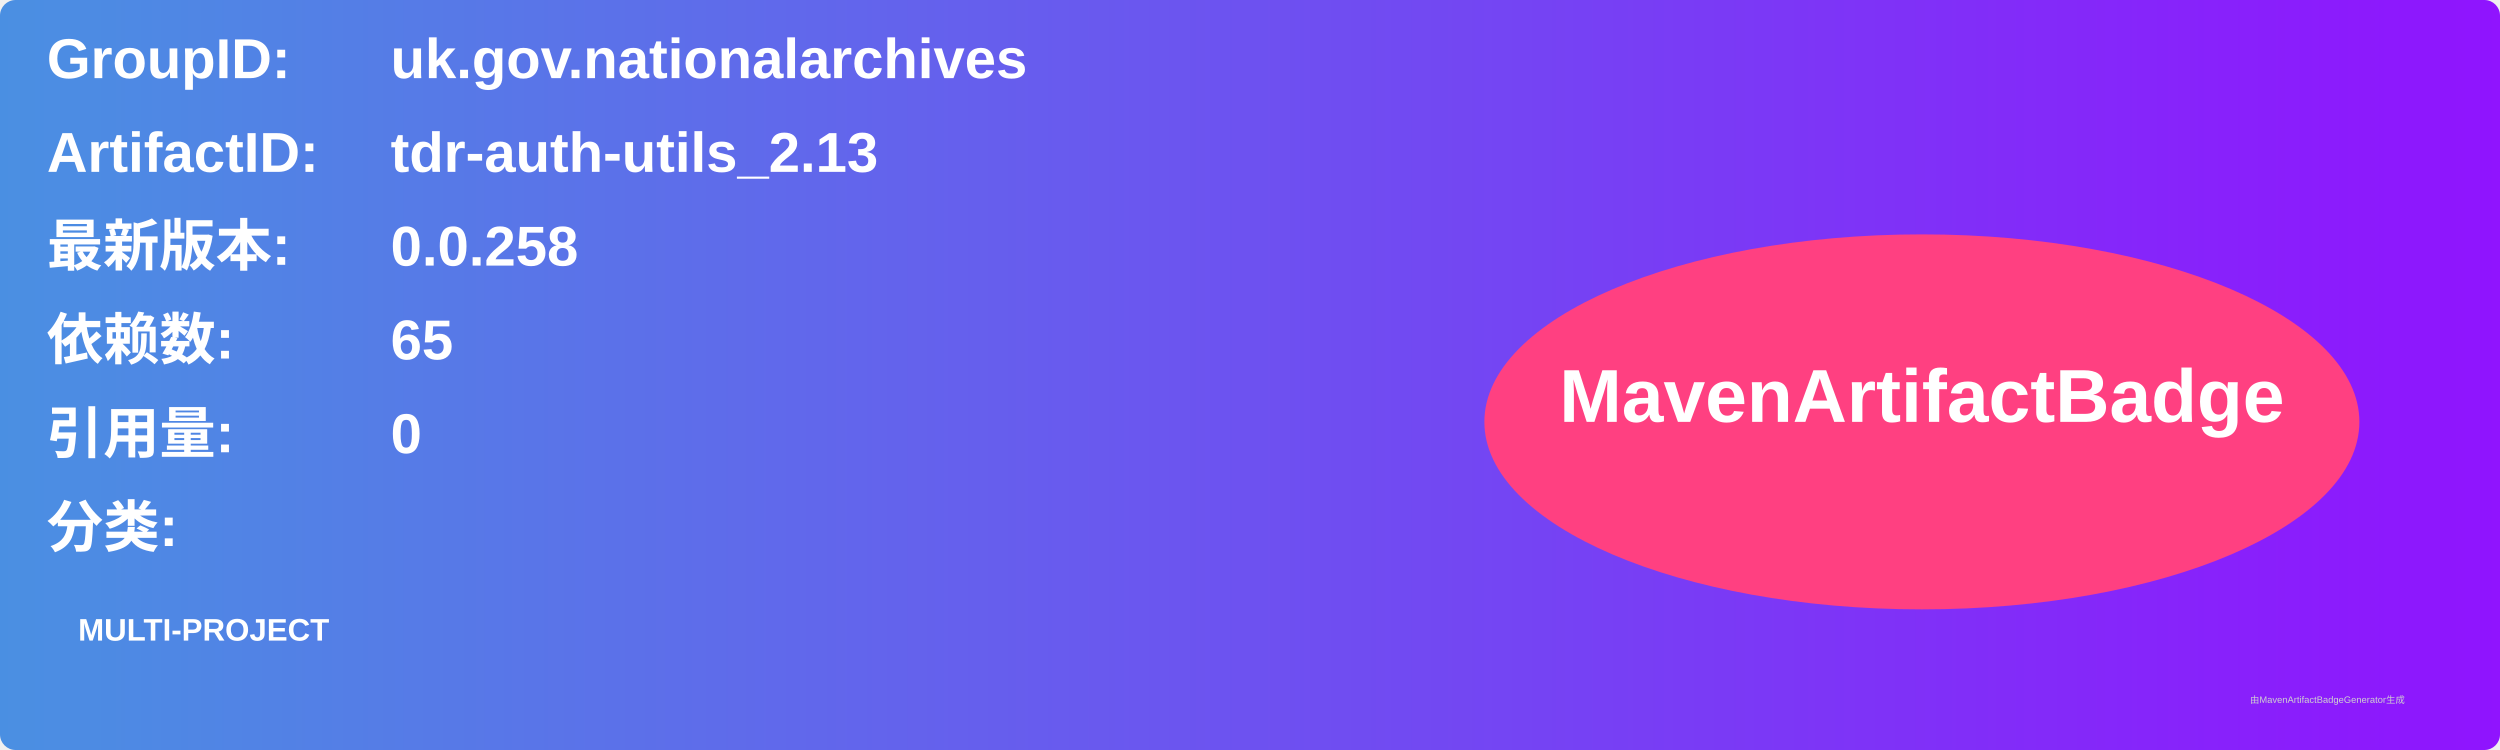
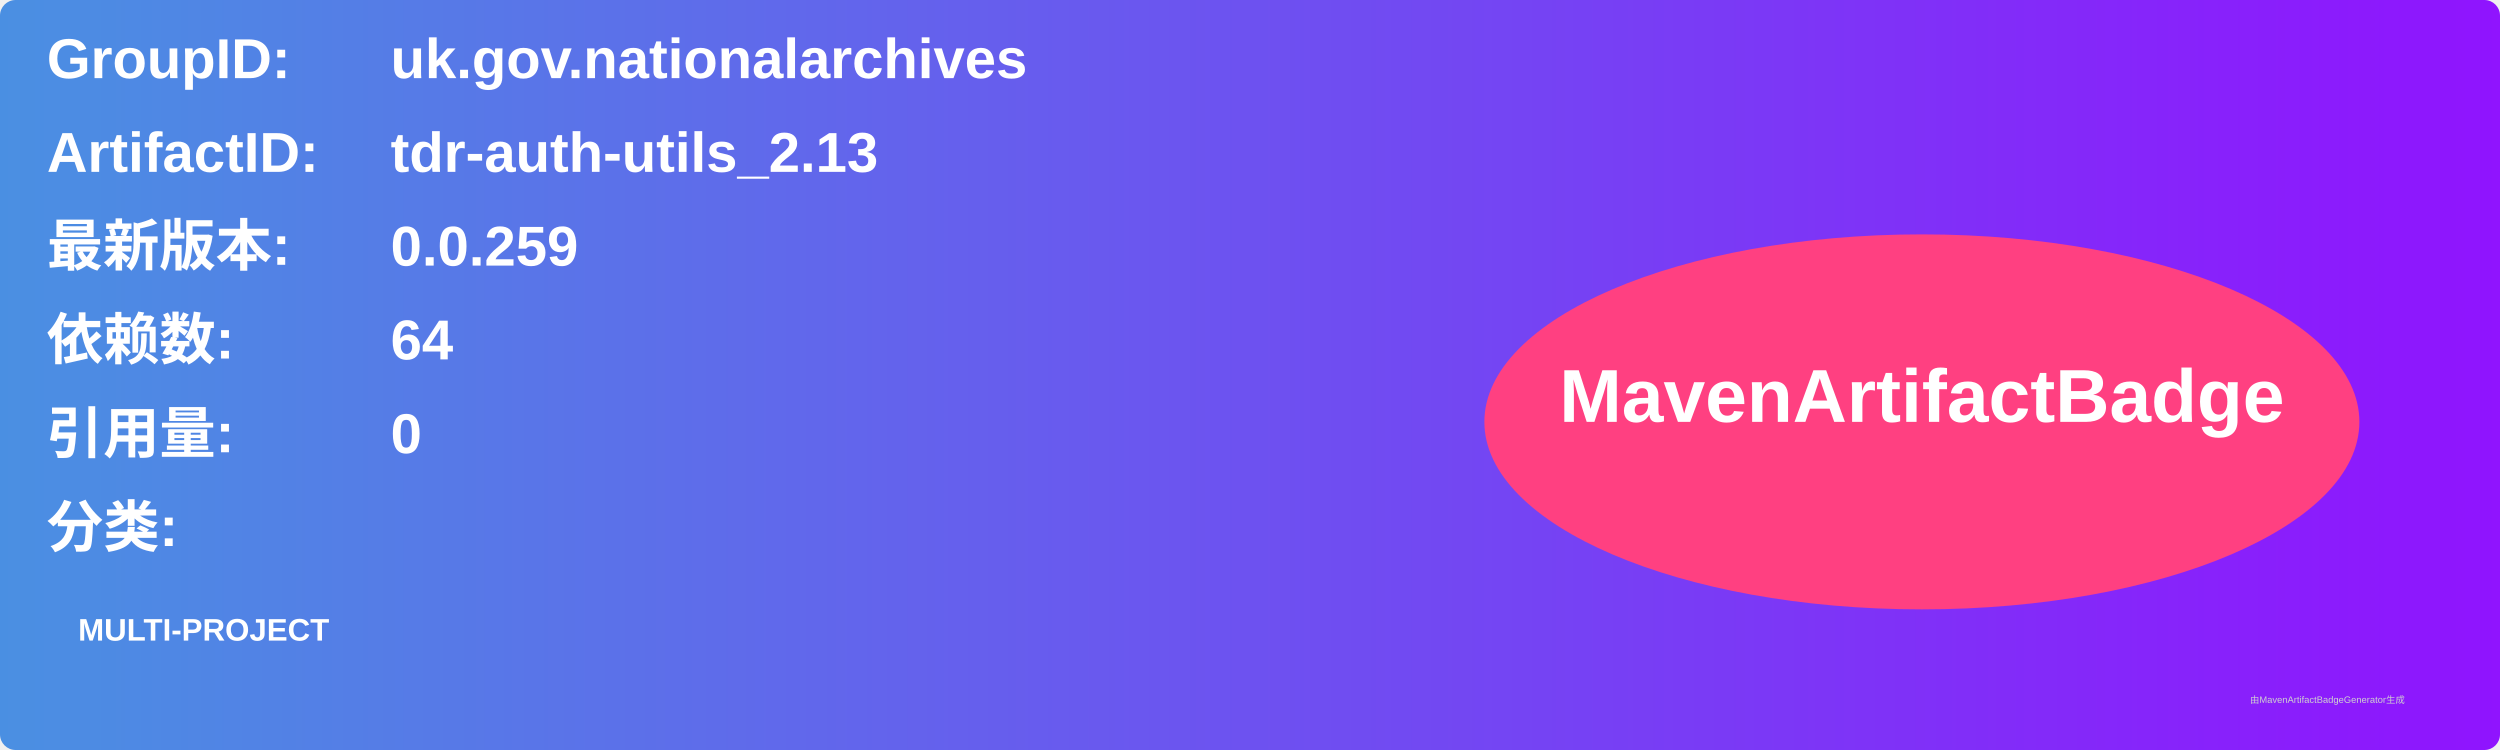
<svg xmlns="http://www.w3.org/2000/svg" width="800" height="240" viewBox="0 0 800 240">
  <linearGradient id="grad" x1="0%" y1="0%" x2="100%" y2="0%">
    <stop offset="0%" stop-color="#4a90e2" />
    <stop offset="100%" stop-color="#9013fe" />
  </linearGradient>
  <rect width="100%" height="100%" rx="5" ry="5" fill="url(#grad)" />
  <g transform="translate(15, 15)">
    <text x="0" y="10" font-family="Arial" font-size="18" fill="white" font-weight="bold" width="260">GroupID:</text>
    <text x="110" y="10" font-family="Arial" font-size="18" fill="white" font-weight="bold" width="460">uk.gov.nationalarchives</text>
    <text x="0" y="40" font-family="Arial" font-size="18" fill="white" font-weight="bold" width="260">ArtifactID:</text>
    <text x="110" y="40" font-family="Arial" font-size="18" fill="white" font-weight="bold" width="460">tdr-auth-utils_2.13</text>
    <text x="0" y="70" font-family="Arial" font-size="18" fill="white" font-weight="bold">最新版本:</text>
    <text x="110" y="70" font-family="Arial" font-size="18" fill="white" font-weight="bold">
-       <tspan font-weight="bold">0.0.258</tspan>
+       <tspan font-weight="bold">0.0.259</tspan>
    </text>
    <text x="0" y="100" font-family="Arial" font-size="18" fill="white" font-weight="bold">依赖数: </text>
    <text x="110" y="100" font-family="Arial" font-size="18" fill="white">
-       <tspan font-weight="bold">65</tspan>
+       <tspan font-weight="bold">64</tspan>
    </text>
    <text x="0" y="130" font-family="Arial" font-size="18" fill="white" font-weight="bold">引用量: </text>
    <text x="110" y="130" font-family="Arial" font-size="18" fill="white">
      <tspan font-weight="bold">0</tspan>
    </text>
    <text x="0" y="160" font-family="Arial" font-size="18" fill="white" font-weight="bold">分类:</text>
    <text x="10" y="190" font-family="Arial" font-size="10" fill="white">
      <tspan font-weight="bold">MULTI-PROJECT</tspan>
    </text>
    <ellipse cx="600" cy="120" rx="140" ry="60" fill="#ff4081" />
    <text x="600" y="120" text-anchor="middle" font-family="Arial" font-size="24" fill="white" font-weight="bold">MavenArtifactBadge</text>
  </g>
  <text x="720" y="225" font-family="Arial" font-size="3" fill="#d0d0d0">由MavenArtifactBadgeGenerator生成</text>
</svg>
